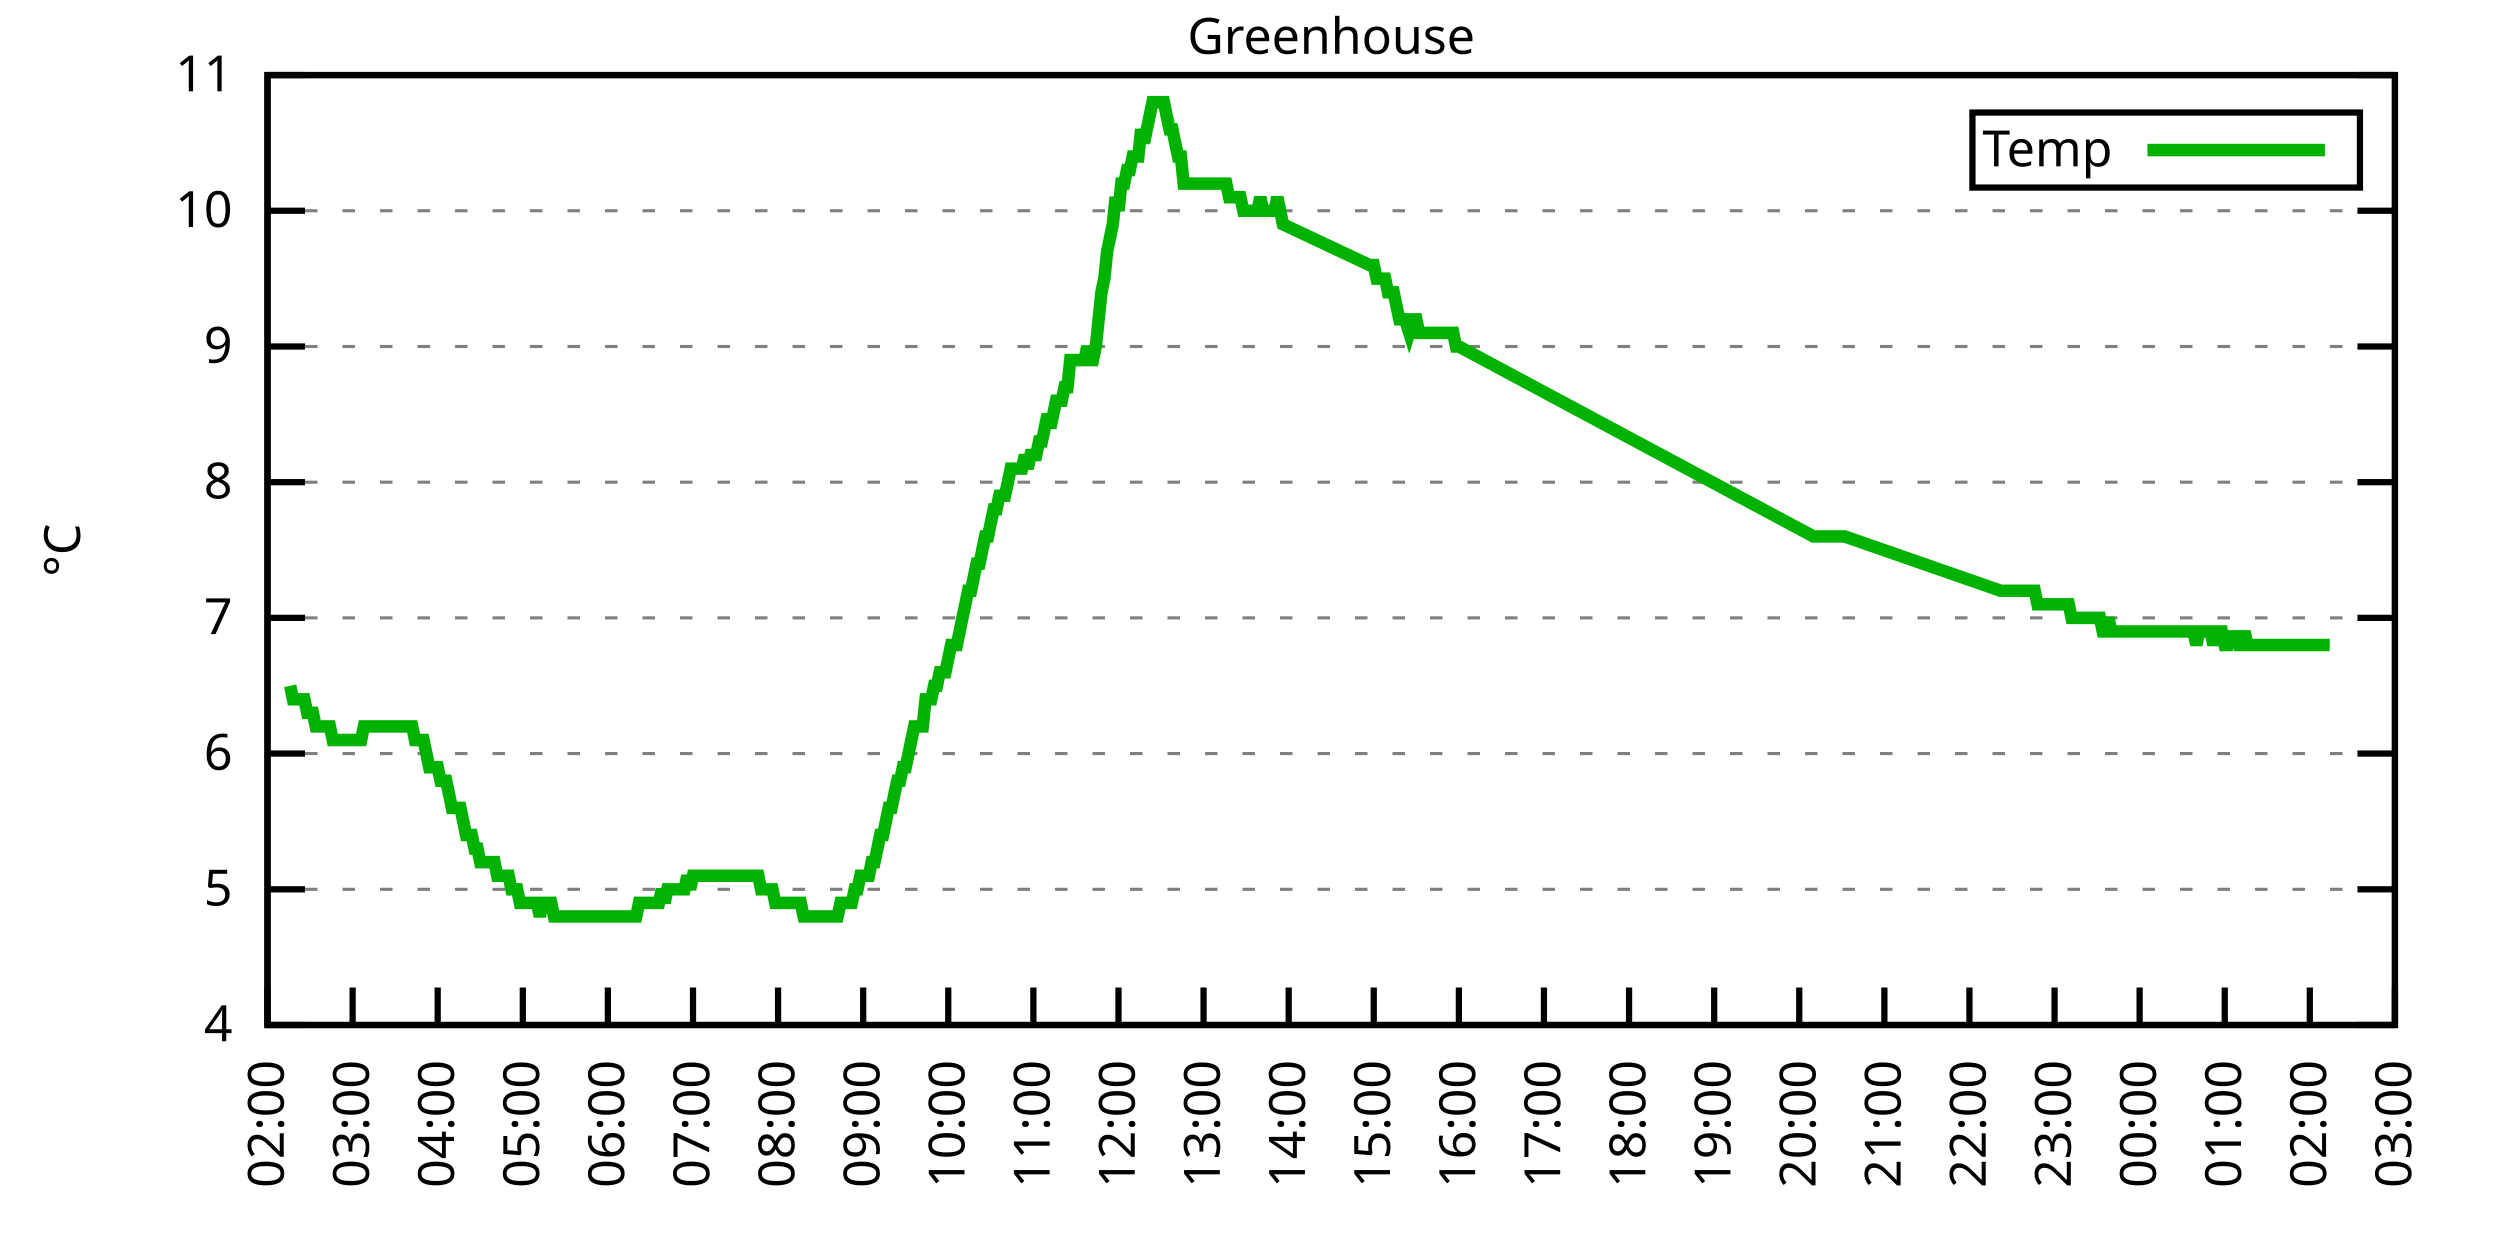
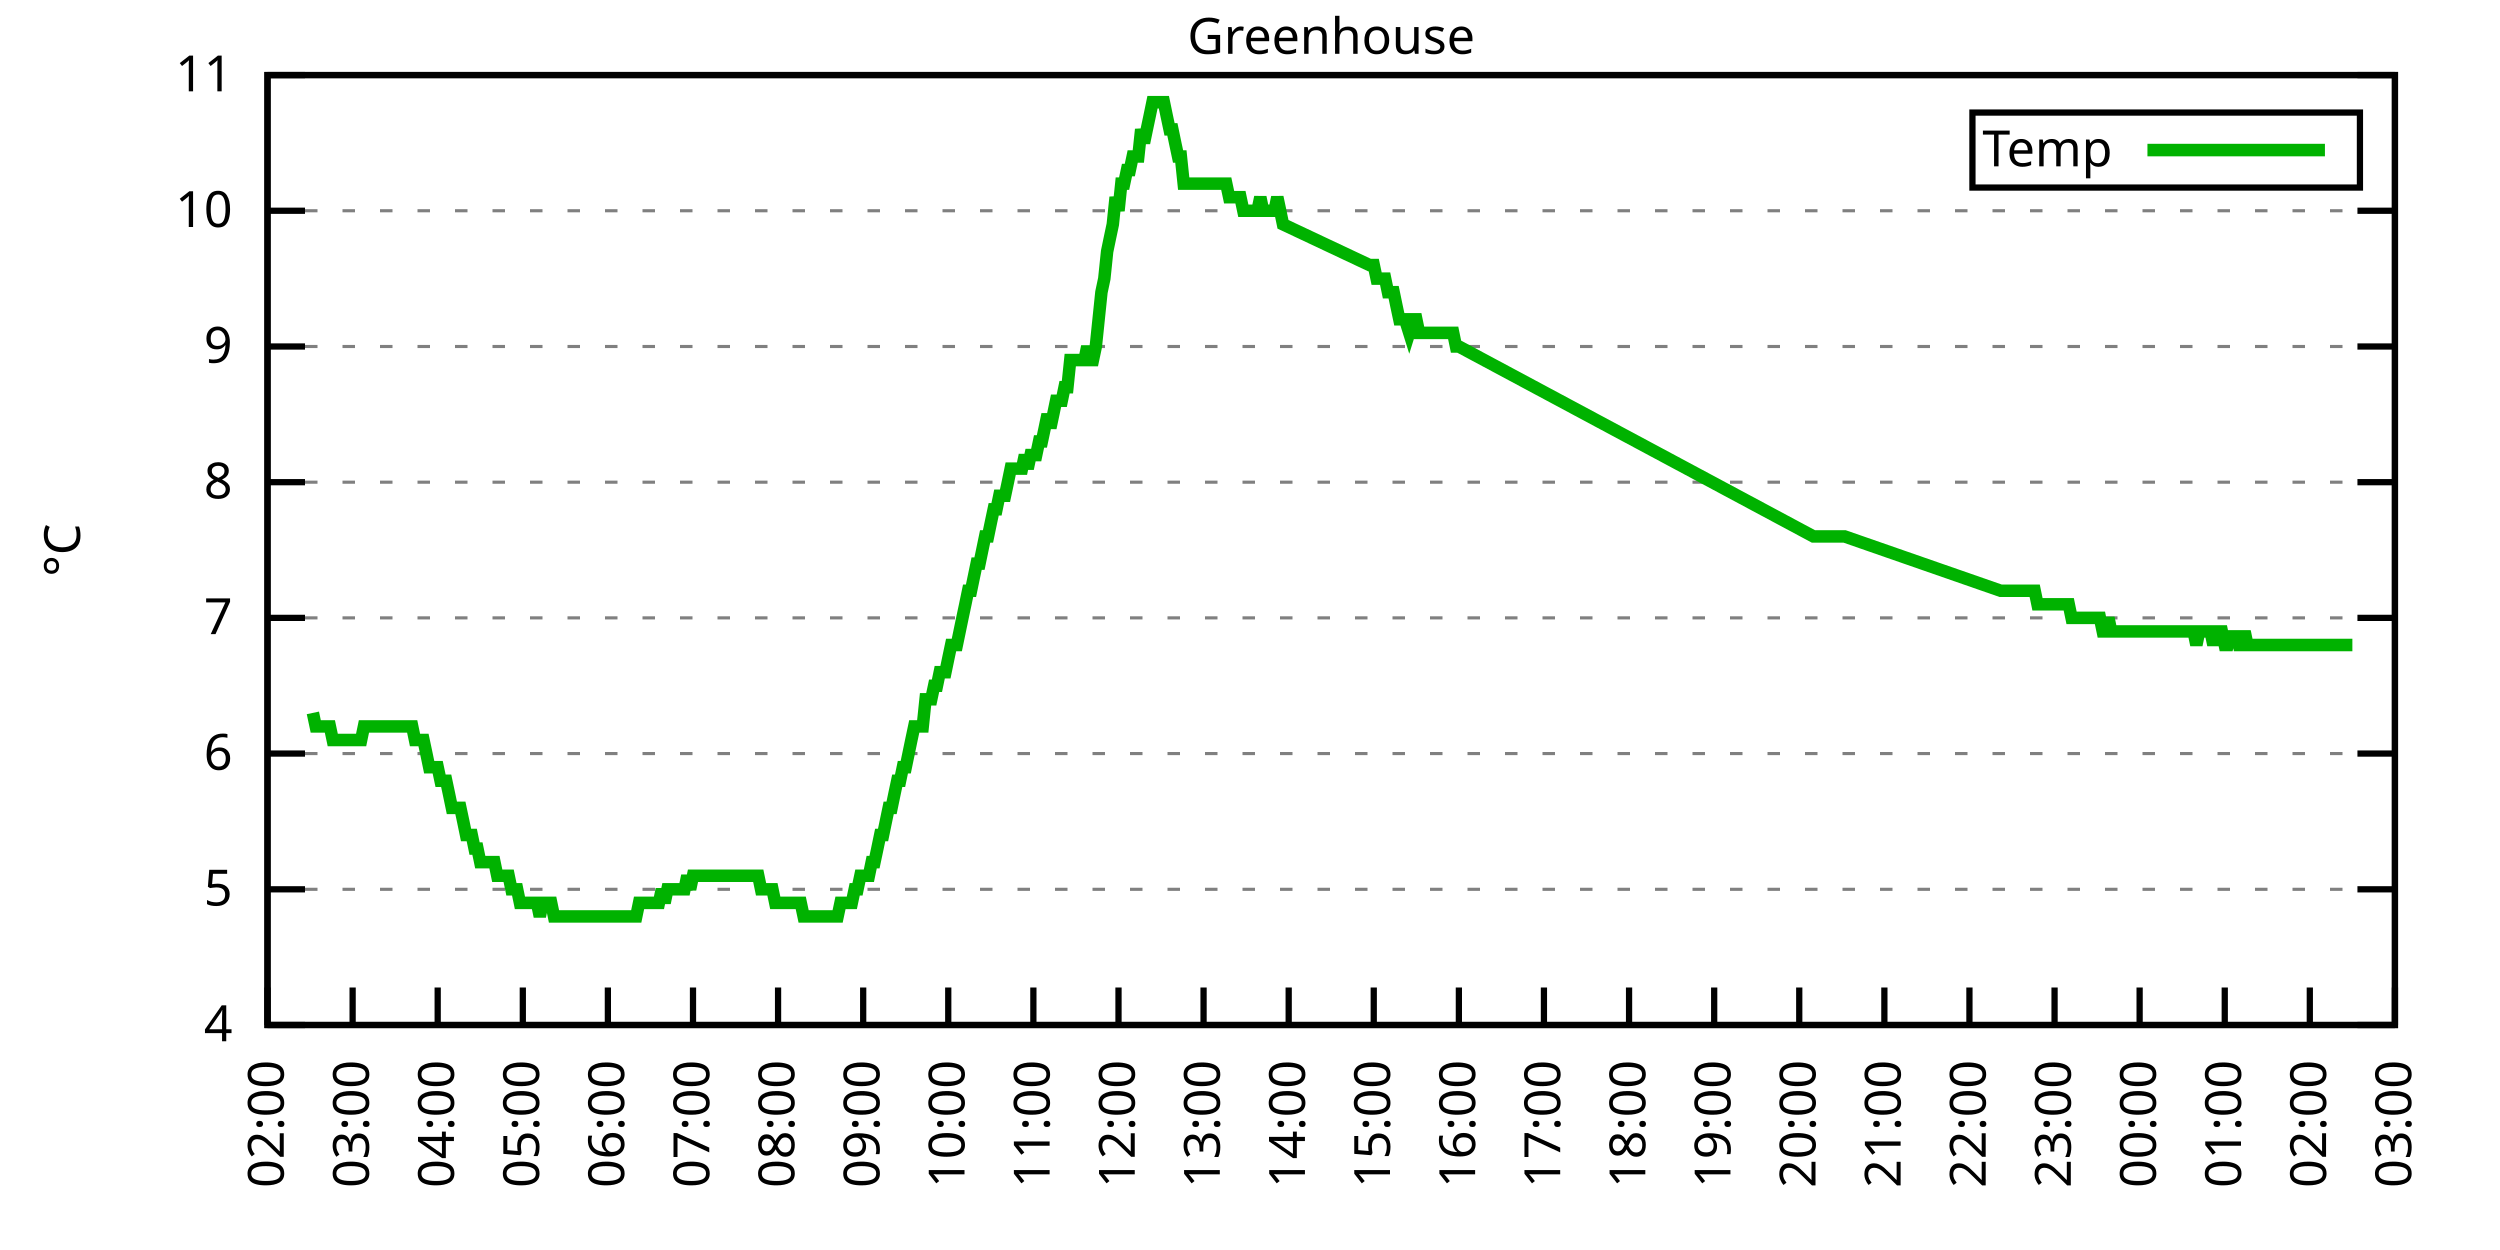
<svg xmlns="http://www.w3.org/2000/svg" xmlns:xlink="http://www.w3.org/1999/xlink" width="400" height="200" viewBox="0 0 400 200">
  <g id="gnuplot_canvas">
    <rect x="0" y="0" width="400" height="200" fill="none" />
    <defs>
      <circle id="gpDot" r="0.5" stroke-width="0.5" stroke="currentColor" />
      <path id="gpPt0" stroke-width="0.333" stroke="currentColor" d="M-1,0 h2 M0,-1 v2" />
      <path id="gpPt1" stroke-width="0.333" stroke="currentColor" d="M-1,-1 L1,1 M1,-1 L-1,1" />
      <path id="gpPt2" stroke-width="0.333" stroke="currentColor" d="M-1,0 L1,0 M0,-1 L0,1 M-1,-1 L1,1 M-1,1 L1,-1" />
      <rect id="gpPt3" stroke-width="0.333" stroke="currentColor" x="-1" y="-1" width="2" height="2" />
      <rect id="gpPt4" stroke-width="0.333" stroke="currentColor" fill="currentColor" x="-1" y="-1" width="2" height="2" />
      <circle id="gpPt5" stroke-width="0.333" stroke="currentColor" cx="0" cy="0" r="1" />
      <use xlink:href="#gpPt5" id="gpPt6" fill="currentColor" stroke="none" />
      <path id="gpPt7" stroke-width="0.333" stroke="currentColor" d="M0,-1.33 L-1.33,0.67 L1.33,0.67 z" />
      <use xlink:href="#gpPt7" id="gpPt8" fill="currentColor" stroke="none" />
      <use xlink:href="#gpPt7" id="gpPt9" stroke="currentColor" transform="rotate(180)" />
      <use xlink:href="#gpPt9" id="gpPt10" fill="currentColor" stroke="none" />
      <use xlink:href="#gpPt3" id="gpPt11" stroke="currentColor" transform="rotate(45)" />
      <use xlink:href="#gpPt11" id="gpPt12" fill="currentColor" stroke="none" />
      <path id="gpPt13" stroke-width="0.333" stroke="currentColor" d="M0,1.330 L1.265,0.411 L0.782,-1.067 L-0.782,-1.076 L-1.265,0.411 z" />
      <use xlink:href="#gpPt13" id="gpPt14" fill="currentColor" stroke="none" />
      <filter id="textbox" filterUnits="objectBoundingBox" x="0" y="0" height="1" width="1">
        <feFlood flood-color="white" flood-opacity="1" result="bgnd" />
        <feComposite in="SourceGraphic" in2="bgnd" operator="atop" />
      </filter>
      <filter id="greybox" filterUnits="objectBoundingBox" x="0" y="0" height="1" width="1">
        <feFlood flood-color="lightgrey" flood-opacity="1" result="grey" />
        <feComposite in="SourceGraphic" in2="grey" operator="atop" />
      </filter>
    </defs>
    <g fill="none" color="white" stroke="currentColor" stroke-width="1.00" stroke-linecap="butt" stroke-linejoin="miter">
</g>
    <g fill="none" color="black" stroke="currentColor" stroke-width="1.00" stroke-linecap="butt" stroke-linejoin="miter">
      <g stroke="none" shape-rendering="crispEdges">
        <polygon fill="rgb(255, 255, 255)" points="42.80,164.00 383.18,164.00 383.18,12.02 42.80,12.02 " />
      </g>
    </g>
    <g fill="none" color="black" stroke="currentColor" stroke-width="1.00" stroke-linecap="butt" stroke-linejoin="miter">
</g>
    <g fill="none" color="black" stroke="black" stroke-width="0.50" stroke-linecap="butt" stroke-linejoin="miter">
</g>
    <g fill="none" color="gray" stroke="currentColor" stroke-width="0.50" stroke-linecap="butt" stroke-linejoin="miter">
      <path stroke="gray" stroke-dasharray="2,4" class="gridline" d="M42.80,164.00 L383.19,164.00  " />
    </g>
    <g fill="none" color="gray" stroke="gray" stroke-width="1.00" stroke-linecap="butt" stroke-linejoin="miter">
</g>
    <g fill="none" color="black" stroke="currentColor" stroke-width="1.00" stroke-linecap="butt" stroke-linejoin="miter">
      <path stroke="black" d="M42.80,164.00 L48.80,164.00 M383.19,164.00 L377.19,164.00  " />
      <g transform="translate(37.20,166.60)" stroke="none" fill="black" font-family="Sans" font-size="8.00" text-anchor="end">
        <text>
          <tspan font-family="Sans"> 4</tspan>
        </text>
      </g>
    </g>
    <g fill="none" color="black" stroke="currentColor" stroke-width="1.00" stroke-linecap="butt" stroke-linejoin="miter">
</g>
    <g fill="none" color="black" stroke="black" stroke-width="0.50" stroke-linecap="butt" stroke-linejoin="miter">
</g>
    <g fill="none" color="gray" stroke="currentColor" stroke-width="0.50" stroke-linecap="butt" stroke-linejoin="miter">
      <path stroke="gray" stroke-dasharray="2,4" class="gridline" d="M42.80,142.29 L383.19,142.29  " />
    </g>
    <g fill="none" color="gray" stroke="gray" stroke-width="1.00" stroke-linecap="butt" stroke-linejoin="miter">
</g>
    <g fill="none" color="black" stroke="currentColor" stroke-width="1.00" stroke-linecap="butt" stroke-linejoin="miter">
      <path stroke="black" d="M42.80,142.29 L48.80,142.29 M383.19,142.29 L377.19,142.29  " />
      <g transform="translate(37.20,144.89)" stroke="none" fill="black" font-family="Sans" font-size="8.00" text-anchor="end">
        <text>
          <tspan font-family="Sans"> 5</tspan>
        </text>
      </g>
    </g>
    <g fill="none" color="black" stroke="currentColor" stroke-width="1.00" stroke-linecap="butt" stroke-linejoin="miter">
</g>
    <g fill="none" color="black" stroke="black" stroke-width="0.50" stroke-linecap="butt" stroke-linejoin="miter">
</g>
    <g fill="none" color="gray" stroke="currentColor" stroke-width="0.50" stroke-linecap="butt" stroke-linejoin="miter">
      <path stroke="gray" stroke-dasharray="2,4" class="gridline" d="M42.80,120.57 L383.19,120.57  " />
    </g>
    <g fill="none" color="gray" stroke="gray" stroke-width="1.00" stroke-linecap="butt" stroke-linejoin="miter">
</g>
    <g fill="none" color="black" stroke="currentColor" stroke-width="1.00" stroke-linecap="butt" stroke-linejoin="miter">
      <path stroke="black" d="M42.80,120.57 L48.80,120.57 M383.19,120.57 L377.19,120.57  " />
      <g transform="translate(37.20,123.17)" stroke="none" fill="black" font-family="Sans" font-size="8.00" text-anchor="end">
        <text>
          <tspan font-family="Sans"> 6</tspan>
        </text>
      </g>
    </g>
    <g fill="none" color="black" stroke="currentColor" stroke-width="1.00" stroke-linecap="butt" stroke-linejoin="miter">
</g>
    <g fill="none" color="black" stroke="black" stroke-width="0.50" stroke-linecap="butt" stroke-linejoin="miter">
</g>
    <g fill="none" color="gray" stroke="currentColor" stroke-width="0.50" stroke-linecap="butt" stroke-linejoin="miter">
      <path stroke="gray" stroke-dasharray="2,4" class="gridline" d="M42.80,98.86 L383.19,98.86  " />
    </g>
    <g fill="none" color="gray" stroke="gray" stroke-width="1.00" stroke-linecap="butt" stroke-linejoin="miter">
</g>
    <g fill="none" color="black" stroke="currentColor" stroke-width="1.00" stroke-linecap="butt" stroke-linejoin="miter">
      <path stroke="black" d="M42.80,98.86 L48.80,98.86 M383.19,98.86 L377.19,98.86  " />
      <g transform="translate(37.20,101.46)" stroke="none" fill="black" font-family="Sans" font-size="8.00" text-anchor="end">
        <text>
          <tspan font-family="Sans"> 7</tspan>
        </text>
      </g>
    </g>
    <g fill="none" color="black" stroke="currentColor" stroke-width="1.00" stroke-linecap="butt" stroke-linejoin="miter">
</g>
    <g fill="none" color="black" stroke="black" stroke-width="0.50" stroke-linecap="butt" stroke-linejoin="miter">
</g>
    <g fill="none" color="gray" stroke="currentColor" stroke-width="0.50" stroke-linecap="butt" stroke-linejoin="miter">
      <path stroke="gray" stroke-dasharray="2,4" class="gridline" d="M42.80,77.15 L383.19,77.15  " />
    </g>
    <g fill="none" color="gray" stroke="gray" stroke-width="1.00" stroke-linecap="butt" stroke-linejoin="miter">
</g>
    <g fill="none" color="black" stroke="currentColor" stroke-width="1.00" stroke-linecap="butt" stroke-linejoin="miter">
      <path stroke="black" d="M42.80,77.15 L48.80,77.15 M383.19,77.15 L377.19,77.15  " />
      <g transform="translate(37.20,79.75)" stroke="none" fill="black" font-family="Sans" font-size="8.00" text-anchor="end">
        <text>
          <tspan font-family="Sans"> 8</tspan>
        </text>
      </g>
    </g>
    <g fill="none" color="black" stroke="currentColor" stroke-width="1.00" stroke-linecap="butt" stroke-linejoin="miter">
</g>
    <g fill="none" color="black" stroke="black" stroke-width="0.50" stroke-linecap="butt" stroke-linejoin="miter">
</g>
    <g fill="none" color="gray" stroke="currentColor" stroke-width="0.50" stroke-linecap="butt" stroke-linejoin="miter">
      <path stroke="gray" stroke-dasharray="2,4" class="gridline" d="M42.80,55.44 L383.19,55.44  " />
    </g>
    <g fill="none" color="gray" stroke="gray" stroke-width="1.00" stroke-linecap="butt" stroke-linejoin="miter">
</g>
    <g fill="none" color="black" stroke="currentColor" stroke-width="1.00" stroke-linecap="butt" stroke-linejoin="miter">
      <path stroke="black" d="M42.80,55.44 L48.80,55.44 M383.19,55.44 L377.19,55.44  " />
      <g transform="translate(37.20,58.04)" stroke="none" fill="black" font-family="Sans" font-size="8.00" text-anchor="end">
        <text>
          <tspan font-family="Sans"> 9</tspan>
        </text>
      </g>
    </g>
    <g fill="none" color="black" stroke="currentColor" stroke-width="1.00" stroke-linecap="butt" stroke-linejoin="miter">
</g>
    <g fill="none" color="black" stroke="black" stroke-width="0.50" stroke-linecap="butt" stroke-linejoin="miter">
</g>
    <g fill="none" color="gray" stroke="currentColor" stroke-width="0.50" stroke-linecap="butt" stroke-linejoin="miter">
      <path stroke="gray" stroke-dasharray="2,4" class="gridline" d="M42.80,33.72 L383.19,33.72  " />
    </g>
    <g fill="none" color="gray" stroke="gray" stroke-width="1.00" stroke-linecap="butt" stroke-linejoin="miter">
</g>
    <g fill="none" color="black" stroke="currentColor" stroke-width="1.00" stroke-linecap="butt" stroke-linejoin="miter">
      <path stroke="black" d="M42.80,33.72 L48.80,33.72 M383.19,33.72 L377.19,33.72  " />
      <g transform="translate(37.20,36.32)" stroke="none" fill="black" font-family="Sans" font-size="8.00" text-anchor="end">
        <text>
          <tspan font-family="Sans"> 10</tspan>
        </text>
      </g>
    </g>
    <g fill="none" color="black" stroke="currentColor" stroke-width="1.00" stroke-linecap="butt" stroke-linejoin="miter">
</g>
    <g fill="none" color="black" stroke="black" stroke-width="0.50" stroke-linecap="butt" stroke-linejoin="miter">
</g>
    <g fill="none" color="gray" stroke="currentColor" stroke-width="0.50" stroke-linecap="butt" stroke-linejoin="miter">
      <path stroke="gray" stroke-dasharray="2,4" class="gridline" d="M42.80,12.01 L383.19,12.01  " />
    </g>
    <g fill="none" color="gray" stroke="gray" stroke-width="1.00" stroke-linecap="butt" stroke-linejoin="miter">
</g>
    <g fill="none" color="black" stroke="currentColor" stroke-width="1.00" stroke-linecap="butt" stroke-linejoin="miter">
      <path stroke="black" d="M42.80,12.01 L48.80,12.01 M383.19,12.01 L377.19,12.01  " />
      <g transform="translate(37.20,14.61)" stroke="none" fill="black" font-family="Sans" font-size="8.00" text-anchor="end">
        <text>
          <tspan font-family="Sans"> 11</tspan>
        </text>
      </g>
    </g>
    <g fill="none" color="black" stroke="currentColor" stroke-width="1.00" stroke-linecap="butt" stroke-linejoin="miter">
      <path stroke="black" d="M42.80,164.00 L42.80,158.00  " />
      <g transform="translate(45.40,169.60) rotate(270.00)" stroke="none" fill="black" font-family="Sans" font-size="8.00" text-anchor="end">
        <text>
          <tspan font-family="Sans">02:00</tspan>
        </text>
      </g>
    </g>
    <g fill="none" color="black" stroke="currentColor" stroke-width="1.00" stroke-linecap="butt" stroke-linejoin="miter">
      <path stroke="black" d="M56.42,164.00 L56.42,158.00  " />
      <g transform="translate(59.02,169.60) rotate(270.00)" stroke="none" fill="black" font-family="Sans" font-size="8.00" text-anchor="end">
        <text>
          <tspan font-family="Sans">03:00</tspan>
        </text>
      </g>
    </g>
    <g fill="none" color="black" stroke="currentColor" stroke-width="1.00" stroke-linecap="butt" stroke-linejoin="miter">
      <path stroke="black" d="M70.03,164.00 L70.03,158.00  " />
      <g transform="translate(72.63,169.60) rotate(270.00)" stroke="none" fill="black" font-family="Sans" font-size="8.00" text-anchor="end">
        <text>
          <tspan font-family="Sans">04:00</tspan>
        </text>
      </g>
    </g>
    <g fill="none" color="black" stroke="currentColor" stroke-width="1.00" stroke-linecap="butt" stroke-linejoin="miter">
      <path stroke="black" d="M83.65,164.00 L83.65,158.00  " />
      <g transform="translate(86.25,169.60) rotate(270.00)" stroke="none" fill="black" font-family="Sans" font-size="8.00" text-anchor="end">
        <text>
          <tspan font-family="Sans">05:00</tspan>
        </text>
      </g>
    </g>
    <g fill="none" color="black" stroke="currentColor" stroke-width="1.00" stroke-linecap="butt" stroke-linejoin="miter">
      <path stroke="black" d="M97.26,164.00 L97.26,158.00  " />
      <g transform="translate(99.86,169.60) rotate(270.00)" stroke="none" fill="black" font-family="Sans" font-size="8.00" text-anchor="end">
        <text>
          <tspan font-family="Sans">06:00</tspan>
        </text>
      </g>
    </g>
    <g fill="none" color="black" stroke="currentColor" stroke-width="1.00" stroke-linecap="butt" stroke-linejoin="miter">
      <path stroke="black" d="M110.88,164.00 L110.88,158.00  " />
      <g transform="translate(113.48,169.60) rotate(270.00)" stroke="none" fill="black" font-family="Sans" font-size="8.00" text-anchor="end">
        <text>
          <tspan font-family="Sans">07:00</tspan>
        </text>
      </g>
    </g>
    <g fill="none" color="black" stroke="currentColor" stroke-width="1.00" stroke-linecap="butt" stroke-linejoin="miter">
      <path stroke="black" d="M124.49,164.00 L124.49,158.00  " />
      <g transform="translate(127.09,169.60) rotate(270.00)" stroke="none" fill="black" font-family="Sans" font-size="8.00" text-anchor="end">
        <text>
          <tspan font-family="Sans">08:00</tspan>
        </text>
      </g>
    </g>
    <g fill="none" color="black" stroke="currentColor" stroke-width="1.00" stroke-linecap="butt" stroke-linejoin="miter">
      <path stroke="black" d="M138.11,164.00 L138.11,158.00  " />
      <g transform="translate(140.71,169.60) rotate(270.00)" stroke="none" fill="black" font-family="Sans" font-size="8.00" text-anchor="end">
        <text>
          <tspan font-family="Sans">09:00</tspan>
        </text>
      </g>
    </g>
    <g fill="none" color="black" stroke="currentColor" stroke-width="1.00" stroke-linecap="butt" stroke-linejoin="miter">
      <path stroke="black" d="M151.72,164.00 L151.72,158.00  " />
      <g transform="translate(154.32,169.60) rotate(270.00)" stroke="none" fill="black" font-family="Sans" font-size="8.00" text-anchor="end">
        <text>
          <tspan font-family="Sans">10:00</tspan>
        </text>
      </g>
    </g>
    <g fill="none" color="black" stroke="currentColor" stroke-width="1.00" stroke-linecap="butt" stroke-linejoin="miter">
      <path stroke="black" d="M165.34,164.00 L165.34,158.00  " />
      <g transform="translate(167.94,169.60) rotate(270.00)" stroke="none" fill="black" font-family="Sans" font-size="8.00" text-anchor="end">
        <text>
          <tspan font-family="Sans">11:00</tspan>
        </text>
      </g>
    </g>
    <g fill="none" color="black" stroke="currentColor" stroke-width="1.00" stroke-linecap="butt" stroke-linejoin="miter">
      <path stroke="black" d="M178.96,164.00 L178.96,158.00  " />
      <g transform="translate(181.56,169.60) rotate(270.00)" stroke="none" fill="black" font-family="Sans" font-size="8.00" text-anchor="end">
        <text>
          <tspan font-family="Sans">12:00</tspan>
        </text>
      </g>
    </g>
    <g fill="none" color="black" stroke="currentColor" stroke-width="1.00" stroke-linecap="butt" stroke-linejoin="miter">
      <path stroke="black" d="M192.57,164.00 L192.57,158.00  " />
      <g transform="translate(195.17,169.60) rotate(270.00)" stroke="none" fill="black" font-family="Sans" font-size="8.00" text-anchor="end">
        <text>
          <tspan font-family="Sans">13:00</tspan>
        </text>
      </g>
    </g>
    <g fill="none" color="black" stroke="currentColor" stroke-width="1.00" stroke-linecap="butt" stroke-linejoin="miter">
      <path stroke="black" d="M206.19,164.00 L206.19,158.00  " />
      <g transform="translate(208.79,169.60) rotate(270.00)" stroke="none" fill="black" font-family="Sans" font-size="8.00" text-anchor="end">
        <text>
          <tspan font-family="Sans">14:00</tspan>
        </text>
      </g>
    </g>
    <g fill="none" color="black" stroke="currentColor" stroke-width="1.00" stroke-linecap="butt" stroke-linejoin="miter">
      <path stroke="black" d="M219.80,164.00 L219.80,158.00  " />
      <g transform="translate(222.40,169.60) rotate(270.00)" stroke="none" fill="black" font-family="Sans" font-size="8.00" text-anchor="end">
        <text>
          <tspan font-family="Sans">15:00</tspan>
        </text>
      </g>
    </g>
    <g fill="none" color="black" stroke="currentColor" stroke-width="1.00" stroke-linecap="butt" stroke-linejoin="miter">
      <path stroke="black" d="M233.42,164.00 L233.42,158.00  " />
      <g transform="translate(236.02,169.60) rotate(270.00)" stroke="none" fill="black" font-family="Sans" font-size="8.00" text-anchor="end">
        <text>
          <tspan font-family="Sans">16:00</tspan>
        </text>
      </g>
    </g>
    <g fill="none" color="black" stroke="currentColor" stroke-width="1.00" stroke-linecap="butt" stroke-linejoin="miter">
      <path stroke="black" d="M247.03,164.00 L247.03,158.00  " />
      <g transform="translate(249.63,169.60) rotate(270.00)" stroke="none" fill="black" font-family="Sans" font-size="8.00" text-anchor="end">
        <text>
          <tspan font-family="Sans">17:00</tspan>
        </text>
      </g>
    </g>
    <g fill="none" color="black" stroke="currentColor" stroke-width="1.00" stroke-linecap="butt" stroke-linejoin="miter">
      <path stroke="black" d="M260.65,164.00 L260.65,158.00  " />
      <g transform="translate(263.25,169.60) rotate(270.00)" stroke="none" fill="black" font-family="Sans" font-size="8.00" text-anchor="end">
        <text>
          <tspan font-family="Sans">18:00</tspan>
        </text>
      </g>
    </g>
    <g fill="none" color="black" stroke="currentColor" stroke-width="1.00" stroke-linecap="butt" stroke-linejoin="miter">
      <path stroke="black" d="M274.27,164.00 L274.27,158.00  " />
      <g transform="translate(276.87,169.60) rotate(270.00)" stroke="none" fill="black" font-family="Sans" font-size="8.00" text-anchor="end">
        <text>
          <tspan font-family="Sans">19:00</tspan>
        </text>
      </g>
    </g>
    <g fill="none" color="black" stroke="currentColor" stroke-width="1.00" stroke-linecap="butt" stroke-linejoin="miter">
      <path stroke="black" d="M287.88,164.00 L287.88,158.00  " />
      <g transform="translate(290.48,169.60) rotate(270.00)" stroke="none" fill="black" font-family="Sans" font-size="8.00" text-anchor="end">
        <text>
          <tspan font-family="Sans">20:00</tspan>
        </text>
      </g>
    </g>
    <g fill="none" color="black" stroke="currentColor" stroke-width="1.00" stroke-linecap="butt" stroke-linejoin="miter">
      <path stroke="black" d="M301.50,164.00 L301.50,158.00  " />
      <g transform="translate(304.10,169.60) rotate(270.00)" stroke="none" fill="black" font-family="Sans" font-size="8.00" text-anchor="end">
        <text>
          <tspan font-family="Sans">21:00</tspan>
        </text>
      </g>
    </g>
    <g fill="none" color="black" stroke="currentColor" stroke-width="1.00" stroke-linecap="butt" stroke-linejoin="miter">
      <path stroke="black" d="M315.11,164.00 L315.11,158.00  " />
      <g transform="translate(317.71,169.60) rotate(270.00)" stroke="none" fill="black" font-family="Sans" font-size="8.00" text-anchor="end">
        <text>
          <tspan font-family="Sans">22:00</tspan>
        </text>
      </g>
    </g>
    <g fill="none" color="black" stroke="currentColor" stroke-width="1.00" stroke-linecap="butt" stroke-linejoin="miter">
      <path stroke="black" d="M328.73,164.00 L328.73,158.00  " />
      <g transform="translate(331.33,169.60) rotate(270.00)" stroke="none" fill="black" font-family="Sans" font-size="8.00" text-anchor="end">
        <text>
          <tspan font-family="Sans">23:00</tspan>
        </text>
      </g>
    </g>
    <g fill="none" color="black" stroke="currentColor" stroke-width="1.00" stroke-linecap="butt" stroke-linejoin="miter">
      <path stroke="black" d="M342.34,164.00 L342.34,158.00  " />
      <g transform="translate(344.94,169.60) rotate(270.00)" stroke="none" fill="black" font-family="Sans" font-size="8.00" text-anchor="end">
        <text>
          <tspan font-family="Sans">00:00</tspan>
        </text>
      </g>
    </g>
    <g fill="none" color="black" stroke="currentColor" stroke-width="1.00" stroke-linecap="butt" stroke-linejoin="miter">
      <path stroke="black" d="M355.96,164.00 L355.96,158.00  " />
      <g transform="translate(358.56,169.60) rotate(270.00)" stroke="none" fill="black" font-family="Sans" font-size="8.00" text-anchor="end">
        <text>
          <tspan font-family="Sans">01:00</tspan>
        </text>
      </g>
    </g>
    <g fill="none" color="black" stroke="currentColor" stroke-width="1.00" stroke-linecap="butt" stroke-linejoin="miter">
      <path stroke="black" d="M369.57,164.00 L369.57,158.00  " />
      <g transform="translate(372.17,169.60) rotate(270.00)" stroke="none" fill="black" font-family="Sans" font-size="8.00" text-anchor="end">
        <text>
          <tspan font-family="Sans">02:00</tspan>
        </text>
      </g>
    </g>
    <g fill="none" color="black" stroke="currentColor" stroke-width="1.00" stroke-linecap="butt" stroke-linejoin="miter">
      <path stroke="black" d="M383.19,164.00 L383.19,158.00  " />
      <g transform="translate(385.79,169.60) rotate(270.00)" stroke="none" fill="black" font-family="Sans" font-size="8.00" text-anchor="end">
        <text>
          <tspan font-family="Sans">03:00</tspan>
        </text>
      </g>
    </g>
    <g fill="none" color="black" stroke="currentColor" stroke-width="1.00" stroke-linecap="butt" stroke-linejoin="miter">
</g>
    <g fill="none" color="black" stroke="currentColor" stroke-width="1.00" stroke-linecap="butt" stroke-linejoin="miter">
      <path stroke="black" d="M42.80,12.01 L42.80,164.00 L383.19,164.00 L383.19,12.01 L42.80,12.01 Z  " />
    </g>
    <g fill="none" color="black" stroke="currentColor" stroke-width="1.00" stroke-linecap="butt" stroke-linejoin="miter">
</g>
    <g fill="none" color="black" stroke="currentColor" stroke-width="1.00" stroke-linecap="butt" stroke-linejoin="miter">
      <path stroke="black" d="M315.59,30.01 L315.59,18.01 L377.59,18.01 L377.59,30.01 L315.59,30.01 Z  " />
    </g>
    <g id="Greenhouse_plot_1">
      <g fill="none" color="white" stroke="black" stroke-width="2.00" stroke-linecap="butt" stroke-linejoin="miter">
</g>
      <g fill="none" color="black" stroke="currentColor" stroke-width="2.00" stroke-linecap="butt" stroke-linejoin="miter">
        <g transform="translate(337.99,26.61)" stroke="none" fill="black" font-family="Sans" font-size="8.00" text-anchor="end">
          <text>
            <tspan font-family="Sans">Temp</tspan>
          </text>
        </g>
      </g>
      <g fill="none" color="black" stroke="currentColor" stroke-width="2.00" stroke-linecap="butt" stroke-linejoin="miter">
-         <path stroke="rgb(  0, 178,   0)" d="M343.59,24.01 L371.99,24.01 M46.43,109.72 L46.88,111.89 L47.34,111.89 L47.79,111.89 L48.25,111.89 L48.70,111.89   L49.15,114.06 L49.61,114.06 L50.06,114.06 L50.52,116.23 L50.97,116.23 L51.42,116.23 L51.88,116.23 L52.33,116.23   L52.78,116.23 L53.24,118.40 L53.69,118.40 L54.15,118.40 L54.60,118.40 L55.05,118.40 L55.51,118.40 L55.96,118.40   L56.42,118.40 L56.87,118.40 L57.32,118.40 L57.78,118.40 L58.23,116.23 L58.68,116.23 L59.14,116.23 L59.59,116.23   L60.05,116.23 L60.50,116.23 L60.95,116.23 L61.41,116.23 L61.86,116.23 L62.32,116.23 L62.77,116.23 L63.22,116.23   L63.68,116.23 L64.13,116.23 L64.58,116.23 L65.04,116.23 L65.49,116.23 L65.95,116.23 L66.40,118.40 L66.85,118.40   L67.31,118.40 L67.76,118.40 L68.22,120.57 L68.67,122.75 L69.12,122.75 L69.58,122.75 L70.03,122.75 L70.49,124.92   L70.94,124.92 L71.39,124.92 L71.85,127.09 L72.30,129.26 L72.75,129.26 L73.21,129.26 L73.66,129.26 L74.12,131.43   L74.57,133.60 L75.02,133.60 L75.48,133.60 L75.93,135.77 L76.39,135.77 L76.84,137.94 L77.29,137.94 L77.75,137.94   L78.20,137.94 L78.65,137.94 L79.11,137.94 L79.56,140.12 L80.02,140.12 L80.47,140.12 L80.92,140.12 L81.38,140.12   L81.83,142.29 L82.29,142.29 L82.74,142.29 L83.19,144.46 L83.65,144.46 L84.10,144.46 L84.55,144.46 L85.01,144.46   L85.46,144.46 L85.92,144.46 L86.37,146.63 L86.82,144.46 L87.28,144.46 L87.73,144.46 L88.19,144.46 L88.64,146.63   L89.09,146.63 L89.55,146.63 L90.00,146.63 L90.45,146.63 L90.91,146.63 L91.36,146.63 L91.82,146.63 L92.27,146.63   L92.72,146.63 L93.18,146.63 L93.63,146.63 L94.09,146.63 L94.54,146.63 L94.99,146.63 L95.45,146.63 L95.90,146.63   L96.35,146.63 L96.81,146.63 L97.26,146.63 L97.72,146.63 L98.17,146.63 L98.62,146.63 L99.08,146.63 L99.53,146.63   L99.99,146.63 L100.44,146.63 L100.89,146.63 L101.35,146.63 L101.80,146.63 L102.25,144.46 L102.71,144.46 L103.16,144.46   L103.62,144.46 L104.07,144.46 L104.52,144.46 L104.98,144.46 L105.43,144.46 L105.89,142.29 L106.34,144.46 L106.79,142.29   L107.25,142.29 L107.70,142.29 L108.15,142.29 L108.61,142.29 L109.06,142.29 L109.52,142.29 L109.97,140.12 L110.42,142.29   L110.88,140.12 L111.33,140.12 L111.79,140.12 L112.24,140.12 L112.69,140.12 L113.15,140.12 L113.60,140.12 L114.05,140.12   L114.51,140.12 L114.96,140.12 L115.42,140.12 L115.87,140.12 L116.32,140.12 L116.78,140.12 L117.23,140.12 L117.69,140.12   L118.14,140.12 L118.59,140.12 L119.05,140.12 L119.50,140.12 L119.96,140.12 L120.41,140.12 L120.86,140.12 L121.32,140.12   L121.77,142.29 L122.22,142.29 L122.68,142.29 L123.13,142.29 L123.59,142.29 L124.04,144.46 L124.49,144.46 L124.95,144.46   L125.40,144.46 L125.86,144.46 L126.31,144.46 L126.76,144.46 L127.22,144.46 L127.67,144.46 L128.12,144.46 L128.58,146.63   L129.03,146.63 L129.49,146.63 L129.94,146.63 L130.39,146.63 L130.85,146.63 L131.30,146.63 L131.76,146.63 L132.21,146.63   L132.66,146.63 L133.12,146.63 L133.57,146.63 L134.02,146.63 L134.48,144.46 L134.93,144.46 L135.39,144.46 L135.84,144.46   L136.29,144.46 L136.75,142.29 L137.20,142.29 L137.66,140.12 L138.11,140.12 L138.56,140.12 L139.02,140.12 L139.47,137.94   L139.92,137.94 L140.38,135.77 L140.83,133.60 L141.29,133.60 L141.74,131.43 L142.19,129.26 L142.65,129.26 L143.10,127.09   L143.56,124.92 L144.01,124.92 L144.46,122.75 L144.92,122.75 L145.37,120.57 L145.82,118.40 L146.28,116.23 L146.73,116.23   L147.19,116.23 L147.64,116.23 L148.09,111.89 L148.55,111.89 L149.00,111.89 L149.46,109.72 L149.91,109.72 L150.36,107.55   L150.82,107.55 L151.27,107.55 L151.72,105.38 L152.18,103.20 L152.63,103.20 L153.09,103.20 L153.54,101.03 L153.99,98.86   L154.45,96.69 L154.90,94.52 L155.36,94.52 L155.81,92.35 L156.26,90.18 L156.72,90.18 L157.17,88.00 L157.62,85.83   L158.08,85.83 L158.53,83.66 L158.99,81.49 L159.44,81.49 L159.89,79.32 L160.35,79.32 L160.80,79.32 L161.26,77.15   L161.71,74.98 L162.16,74.98 L162.62,74.98 L163.07,74.98 L163.52,74.98 L163.98,72.81 L164.43,74.98 L164.89,72.81   L165.34,72.81 L165.79,72.81 L166.25,70.63 L166.70,70.63 L167.16,68.46 L167.61,66.29 L168.06,68.46 L168.52,66.29   L168.97,64.12 L169.43,64.12 L169.88,64.12 L170.33,61.95 L170.79,61.95 L171.24,57.61 L171.69,57.61 L172.15,57.61   L172.60,57.61 L173.06,57.61 L173.51,57.61 L173.96,55.44 L174.42,57.61 L174.87,57.61 L175.33,55.44 L175.78,51.09   L176.23,46.75 L176.69,44.58 L177.14,40.24 L177.59,38.07 L178.05,35.89 L178.50,31.55 L178.96,33.72 L179.41,29.38   L179.86,29.38 L180.32,27.21 L180.77,27.21 L181.23,25.04 L181.68,25.04 L182.13,25.04 L182.59,20.70 L183.04,22.87   L183.49,20.70 L183.95,18.52 L184.40,16.35 L184.86,16.35 L185.31,16.35 L185.76,16.35 L186.22,16.35 L186.67,18.52   L187.13,20.70 L187.58,20.70 L188.03,22.87 L188.49,25.04 L188.94,25.04 L189.39,29.38 L189.85,29.38 L190.30,29.38   L190.76,29.38 L191.21,29.38 L191.66,29.38 L192.12,29.38 L192.57,29.38 L193.03,29.38 L193.48,29.38 L193.93,29.38   L194.39,29.38 L194.84,29.38 L195.29,29.38 L195.75,29.38 L196.20,29.38 L196.66,31.55 L197.11,31.55 L197.56,31.55   L198.02,31.55 L198.47,31.55 L198.93,33.72 L199.38,33.72 L199.83,33.72 L200.29,33.72 L200.74,33.72 L201.19,33.72   L201.65,31.55 L202.10,33.72 L202.56,33.72 L203.01,33.72 L203.46,33.72 L203.92,33.72 L204.37,31.55 L204.83,33.72   L205.28,35.89 L219.12,42.41 L219.80,42.41 L220.26,44.58 L220.71,44.58 L221.16,44.58 L221.62,44.58 L222.07,46.75   L222.53,46.75 L222.98,46.75 L223.43,48.92 L223.89,51.09 L224.34,51.09 L224.80,51.09 L225.48,53.26 L226.16,51.09   L226.61,51.09 L227.06,53.26 L227.52,53.26 L227.97,53.26 L228.43,53.26 L228.88,53.26 L229.33,53.26 L229.79,53.26   L230.24,53.26 L230.70,53.26 L231.15,53.26 L231.60,53.26 L232.06,53.26 L232.51,53.26 L232.96,55.44 L233.42,55.44   L290.15,85.83 L291.06,85.83 L291.51,85.83 L291.97,85.83 L292.42,85.83 L292.87,85.83 L293.33,85.83 L293.78,85.83   L294.23,85.83 L294.69,85.83 L295.14,85.83 L320.10,94.52 L321.01,94.52 L321.47,94.52 L321.92,94.52 L322.37,94.52   L322.83,94.52 L323.28,94.52 L323.74,94.52 L324.19,94.52 L324.64,94.52 L325.10,94.52 L325.55,94.52 L326.00,96.69   L326.46,96.69 L326.91,96.69 L327.37,96.69 L327.82,96.69 L328.27,96.69 L328.73,96.69 L329.18,96.69 L329.64,96.69   L330.09,96.69 L330.54,96.69 L331.00,96.69 L331.45,98.86 L331.90,98.86 L332.36,98.86 L332.81,98.86 L333.27,98.86   L333.72,98.86 L334.17,98.86 L334.63,98.86 L335.08,98.86 L335.54,98.86 L335.99,98.86 L336.44,101.03 L336.90,101.03   L337.35,98.86 L337.80,101.03 L338.26,101.03 L338.71,101.03 L339.17,101.03 L339.62,101.03 L340.07,101.03 L340.53,101.03   L340.98,101.03 L341.44,101.03 L341.89,101.03 L342.34,101.03 L342.80,101.03 L343.25,101.03 L343.70,101.03 L344.16,101.03   L344.61,101.03 L345.07,101.03 L345.52,101.03 L345.97,101.03 L346.43,101.03 L346.88,101.03 L347.34,101.03 L347.79,101.03   L348.24,101.03 L348.70,101.03 L349.15,101.03 L349.60,101.03 L350.06,101.03 L350.51,101.03 L350.97,101.03 L351.42,103.20   L351.87,101.03 L352.33,101.03 L352.78,101.03 L353.24,101.03 L353.69,101.03 L354.14,103.20 L354.60,101.03 L355.05,101.03   L355.50,101.03 L355.96,103.20 L356.41,103.20 L356.87,101.03 L357.32,103.20 L357.77,101.03 L358.23,103.20 L358.68,103.20   L359.14,101.03 L359.59,103.20 L360.04,103.20 L360.50,103.20 L360.95,103.20 L361.41,103.20 L361.86,103.20 L362.31,103.20   L362.77,103.20 L363.22,103.20 L363.67,103.20 L364.13,103.20 L364.58,103.20 L365.04,103.20 L365.49,103.20 L365.94,103.20   L366.40,103.20 L366.85,103.20 L367.31,103.20 L367.76,103.20 L368.21,103.20 L368.67,103.20 L369.12,103.20 L369.57,103.20   L370.03,103.20 L370.48,103.20 L370.94,103.20 L371.39,103.20 L371.84,103.20 L372.30,103.20 L372.75,103.20  " />
+         <path stroke="rgb(  0, 178,   0)" d="M343.59,24.01 L371.99,24.01 M50.06,114.06 L50.52,116.23 L50.97,116.23 L51.42,116.23 L51.88,116.23 L52.33,116.23   L52.78,116.23 L53.24,118.40 L53.69,118.40 L54.15,118.40 L54.60,118.40 L55.05,118.40 L55.51,118.40 L55.96,118.40   L56.42,118.40 L56.87,118.40 L57.32,118.40 L57.78,118.40 L58.23,116.23 L58.68,116.23 L59.14,116.23 L59.59,116.23   L60.05,116.23 L60.50,116.23 L60.95,116.23 L61.41,116.23 L61.86,116.23 L62.32,116.23 L62.77,116.23 L63.22,116.23   L63.68,116.23 L64.13,116.23 L64.58,116.23 L65.04,116.23 L65.49,116.23 L65.95,116.23 L66.40,118.40 L66.85,118.40   L67.31,118.40 L67.76,118.40 L68.22,120.57 L68.67,122.75 L69.12,122.75 L69.58,122.75 L70.03,122.75 L70.49,124.92   L70.94,124.92 L71.39,124.92 L71.85,127.09 L72.30,129.26 L72.75,129.26 L73.21,129.26 L73.66,129.26 L74.12,131.43   L74.57,133.60 L75.02,133.60 L75.48,133.60 L75.93,135.77 L76.39,135.77 L76.84,137.94 L77.29,137.94 L77.75,137.94   L78.20,137.94 L78.65,137.94 L79.11,137.94 L79.56,140.12 L80.02,140.12 L80.47,140.12 L80.92,140.12 L81.38,140.12   L81.83,142.29 L82.29,142.29 L82.74,142.29 L83.19,144.46 L83.65,144.46 L84.10,144.46 L84.55,144.46 L85.01,144.46   L85.46,144.46 L85.92,144.46 L86.37,146.63 L86.82,144.46 L87.28,144.46 L87.73,144.46 L88.19,144.46 L88.64,146.63   L89.09,146.63 L89.55,146.63 L90.00,146.63 L90.45,146.63 L90.91,146.63 L91.36,146.63 L91.82,146.63 L92.27,146.63   L92.72,146.63 L93.18,146.63 L93.63,146.63 L94.09,146.63 L94.54,146.63 L94.99,146.63 L95.45,146.63 L95.90,146.63   L96.35,146.63 L96.81,146.63 L97.26,146.63 L97.72,146.63 L98.17,146.63 L98.62,146.63 L99.08,146.63 L99.53,146.63   L99.99,146.63 L100.44,146.63 L100.89,146.63 L101.35,146.63 L101.80,146.63 L102.25,144.46 L102.71,144.46 L103.16,144.46   L103.62,144.46 L104.07,144.46 L104.52,144.46 L104.98,144.46 L105.43,144.46 L105.89,142.29 L106.34,144.46 L106.79,142.29   L107.25,142.29 L107.70,142.29 L108.15,142.29 L108.61,142.29 L109.06,142.29 L109.52,142.29 L109.97,140.12 L110.42,142.29   L110.88,140.12 L111.33,140.12 L111.79,140.12 L112.24,140.12 L112.69,140.12 L113.15,140.12 L113.60,140.12 L114.05,140.12   L114.51,140.12 L114.96,140.12 L115.42,140.12 L115.87,140.12 L116.32,140.12 L116.78,140.12 L117.23,140.12 L117.69,140.12   L118.14,140.12 L118.59,140.12 L119.05,140.12 L119.50,140.12 L119.96,140.12 L120.41,140.12 L120.86,140.12 L121.32,140.12   L121.77,142.29 L122.22,142.29 L122.68,142.29 L123.13,142.29 L123.59,142.29 L124.04,144.46 L124.49,144.46 L124.95,144.46   L125.40,144.46 L125.86,144.46 L126.31,144.46 L126.76,144.46 L127.22,144.46 L127.67,144.46 L128.12,144.46 L128.58,146.63   L129.03,146.63 L129.49,146.63 L129.94,146.63 L130.39,146.63 L130.85,146.63 L131.30,146.63 L131.76,146.63 L132.21,146.63   L132.66,146.63 L133.12,146.63 L133.57,146.63 L134.02,146.63 L134.48,144.46 L134.93,144.46 L135.39,144.46 L135.84,144.46   L136.29,144.46 L136.75,142.29 L137.20,142.29 L137.66,140.12 L138.11,140.12 L138.56,140.12 L139.02,140.12 L139.47,137.94   L139.92,137.94 L140.38,135.77 L140.83,133.60 L141.29,133.60 L141.74,131.43 L142.19,129.26 L142.65,129.26 L143.10,127.09   L143.56,124.92 L144.01,124.92 L144.46,122.75 L144.92,122.75 L145.37,120.57 L145.82,118.40 L146.28,116.23 L146.73,116.23   L147.19,116.23 L147.64,116.23 L148.09,111.89 L148.55,111.89 L149.00,111.89 L149.46,109.72 L149.91,109.72 L150.36,107.55   L150.82,107.55 L151.27,107.55 L151.72,105.38 L152.18,103.20 L152.63,103.20 L153.09,103.20 L153.54,101.03 L153.99,98.86   L154.45,96.69 L154.90,94.52 L155.36,94.52 L155.81,92.35 L156.26,90.18 L156.72,90.18 L157.17,88.00 L157.62,85.83   L158.08,85.83 L158.53,83.66 L158.99,81.49 L159.44,81.49 L159.89,79.32 L160.35,79.32 L160.80,79.32 L161.26,77.15   L161.71,74.98 L162.16,74.98 L162.62,74.98 L163.07,74.98 L163.52,74.98 L163.98,72.81 L164.43,74.98 L164.89,72.81   L165.34,72.81 L165.79,72.81 L166.25,70.63 L166.70,70.63 L167.16,68.46 L167.61,66.29 L168.06,68.46 L168.52,66.29   L168.97,64.12 L169.43,64.12 L169.88,64.12 L170.33,61.95 L170.79,61.95 L171.24,57.61 L171.69,57.61 L172.15,57.61   L172.60,57.61 L173.06,57.61 L173.51,57.61 L173.96,55.44 L174.42,57.61 L174.87,57.61 L175.33,55.44 L175.78,51.09   L176.23,46.75 L176.69,44.58 L177.14,40.24 L177.59,38.07 L178.05,35.89 L178.50,31.55 L178.96,33.72 L179.41,29.38   L179.86,29.38 L180.32,27.21 L180.77,27.21 L181.23,25.04 L181.68,25.04 L182.13,25.04 L182.59,20.70 L183.04,22.87   L183.49,20.70 L183.95,18.52 L184.40,16.35 L184.86,16.35 L185.31,16.35 L185.76,16.35 L186.22,16.35 L186.67,18.52   L187.13,20.70 L187.58,20.70 L188.03,22.87 L188.49,25.04 L188.94,25.04 L189.39,29.38 L189.85,29.38 L190.30,29.38   L190.76,29.38 L191.21,29.38 L191.66,29.38 L192.12,29.38 L192.57,29.38 L193.03,29.38 L193.48,29.38 L193.93,29.38   L194.39,29.38 L194.84,29.38 L195.29,29.38 L195.75,29.38 L196.20,29.38 L196.66,31.55 L197.11,31.55 L197.56,31.55   L198.02,31.55 L198.47,31.55 L198.93,33.72 L199.38,33.72 L199.83,33.72 L200.29,33.72 L200.74,33.72 L201.19,33.72   L201.65,31.55 L202.10,33.72 L202.56,33.72 L203.01,33.72 L203.46,33.72 L203.92,33.72 L204.37,31.55 L204.83,33.72   L205.28,35.89 L219.12,42.41 L219.80,42.41 L220.26,44.58 L220.71,44.58 L221.16,44.58 L221.62,44.58 L222.07,46.75   L222.53,46.75 L222.98,46.75 L223.43,48.92 L223.89,51.09 L224.34,51.09 L224.80,51.09 L225.48,53.26 L226.16,51.09   L226.61,51.09 L227.06,53.26 L227.52,53.26 L227.97,53.26 L228.43,53.26 L228.88,53.26 L229.33,53.26 L229.79,53.26   L230.24,53.26 L230.70,53.26 L231.15,53.26 L231.60,53.26 L232.06,53.26 L232.51,53.26 L232.96,55.44 L233.42,55.44   L290.15,85.83 L291.06,85.83 L291.51,85.83 L291.97,85.83 L292.42,85.83 L292.87,85.83 L293.33,85.83 L293.78,85.83   L294.23,85.83 L294.69,85.83 L295.14,85.83 L320.10,94.52 L321.01,94.52 L321.47,94.52 L321.92,94.52 L322.37,94.52   L322.83,94.52 L323.28,94.52 L323.74,94.52 L324.19,94.52 L324.64,94.52 L325.10,94.52 L325.55,94.52 L326.00,96.69   L326.46,96.69 L326.91,96.69 L327.37,96.69 L327.82,96.69 L328.27,96.69 L328.73,96.69 L329.18,96.69 L329.64,96.69   L330.09,96.69 L330.54,96.69 L331.00,96.69 L331.45,98.86 L331.90,98.86 L332.36,98.86 L332.81,98.86 L333.27,98.86   L333.72,98.86 L334.17,98.86 L334.63,98.86 L335.08,98.86 L335.54,98.86 L335.99,98.86 L336.44,101.03 L336.90,101.03   L337.35,98.86 L337.80,101.03 L338.26,101.03 L338.71,101.03 L339.17,101.03 L339.62,101.03 L340.07,101.03 L340.53,101.03   L340.98,101.03 L341.44,101.03 L341.89,101.03 L342.34,101.03 L342.80,101.03 L343.25,101.03 L343.70,101.03 L344.16,101.03   L344.61,101.03 L345.07,101.03 L345.52,101.03 L345.97,101.03 L346.43,101.03 L346.88,101.03 L347.34,101.03 L347.79,101.03   L348.24,101.03 L348.70,101.03 L349.15,101.03 L349.60,101.03 L350.06,101.03 L350.51,101.03 L350.97,101.03 L351.42,103.20   L351.87,101.03 L352.33,101.03 L352.78,101.03 L353.24,101.03 L353.69,101.03 L354.14,103.20 L354.60,101.03 L355.05,101.03   L355.50,101.03 L355.96,103.20 L356.41,103.20 L356.87,101.03 L357.32,103.20 L357.77,101.03 L358.23,103.20 L358.68,103.20   L359.14,101.03 L359.59,103.20 L360.04,103.20 L360.50,103.20 L360.95,103.20 L361.41,103.20 L361.86,103.20 L362.31,103.20   L362.77,103.20 L363.22,103.20 L363.67,103.20 L364.13,103.20 L364.58,103.20 L365.04,103.20 L365.49,103.20 L365.94,103.20   L366.40,103.20 L366.85,103.20 L367.31,103.20 L367.76,103.20 L368.21,103.20 L368.67,103.20 L369.12,103.20 L369.57,103.20   L370.03,103.20 L370.48,103.20 L370.94,103.20 L371.39,103.20 L371.84,103.20 L372.30,103.20 L372.75,103.20 L373.21,103.20   L373.66,103.20 L374.11,103.20 L374.57,103.20 L375.02,103.20 L375.47,103.20 L375.93,103.20 L376.38,103.20  " />
      </g>
    </g>
    <g fill="none" color="black" stroke="currentColor" stroke-width="2.00" stroke-linecap="butt" stroke-linejoin="miter">
</g>
    <g fill="none" color="black" stroke="black" stroke-width="1.00" stroke-linecap="butt" stroke-linejoin="miter">
</g>
    <g fill="none" color="black" stroke="currentColor" stroke-width="1.00" stroke-linecap="butt" stroke-linejoin="miter">
      <path stroke="black" d="M42.80,12.01 L42.80,164.00 L383.19,164.00 L383.19,12.01 L42.80,12.01 Z  " />
      <g transform="translate(12.80,88.01) rotate(270.00)" stroke="none" fill="black" font-family="Sans" font-size="8.00" text-anchor="middle">
        <text>
          <tspan font-family="Sans">°C</tspan>
        </text>
      </g>
    </g>
    <g fill="none" color="black" stroke="currentColor" stroke-width="1.00" stroke-linecap="butt" stroke-linejoin="miter">
</g>
    <g fill="none" color="black" stroke="currentColor" stroke-width="1.00" stroke-linecap="butt" stroke-linejoin="miter">
      <g transform="translate(212.99,8.61)" stroke="none" fill="black" font-family="Sans" font-size="8.00" text-anchor="middle">
        <text>
          <tspan font-family="Sans">Greenhouse</tspan>
        </text>
      </g>
    </g>
    <g fill="none" color="black" stroke="currentColor" stroke-width="1.00" stroke-linecap="butt" stroke-linejoin="miter">
</g>
  </g>
</svg>
